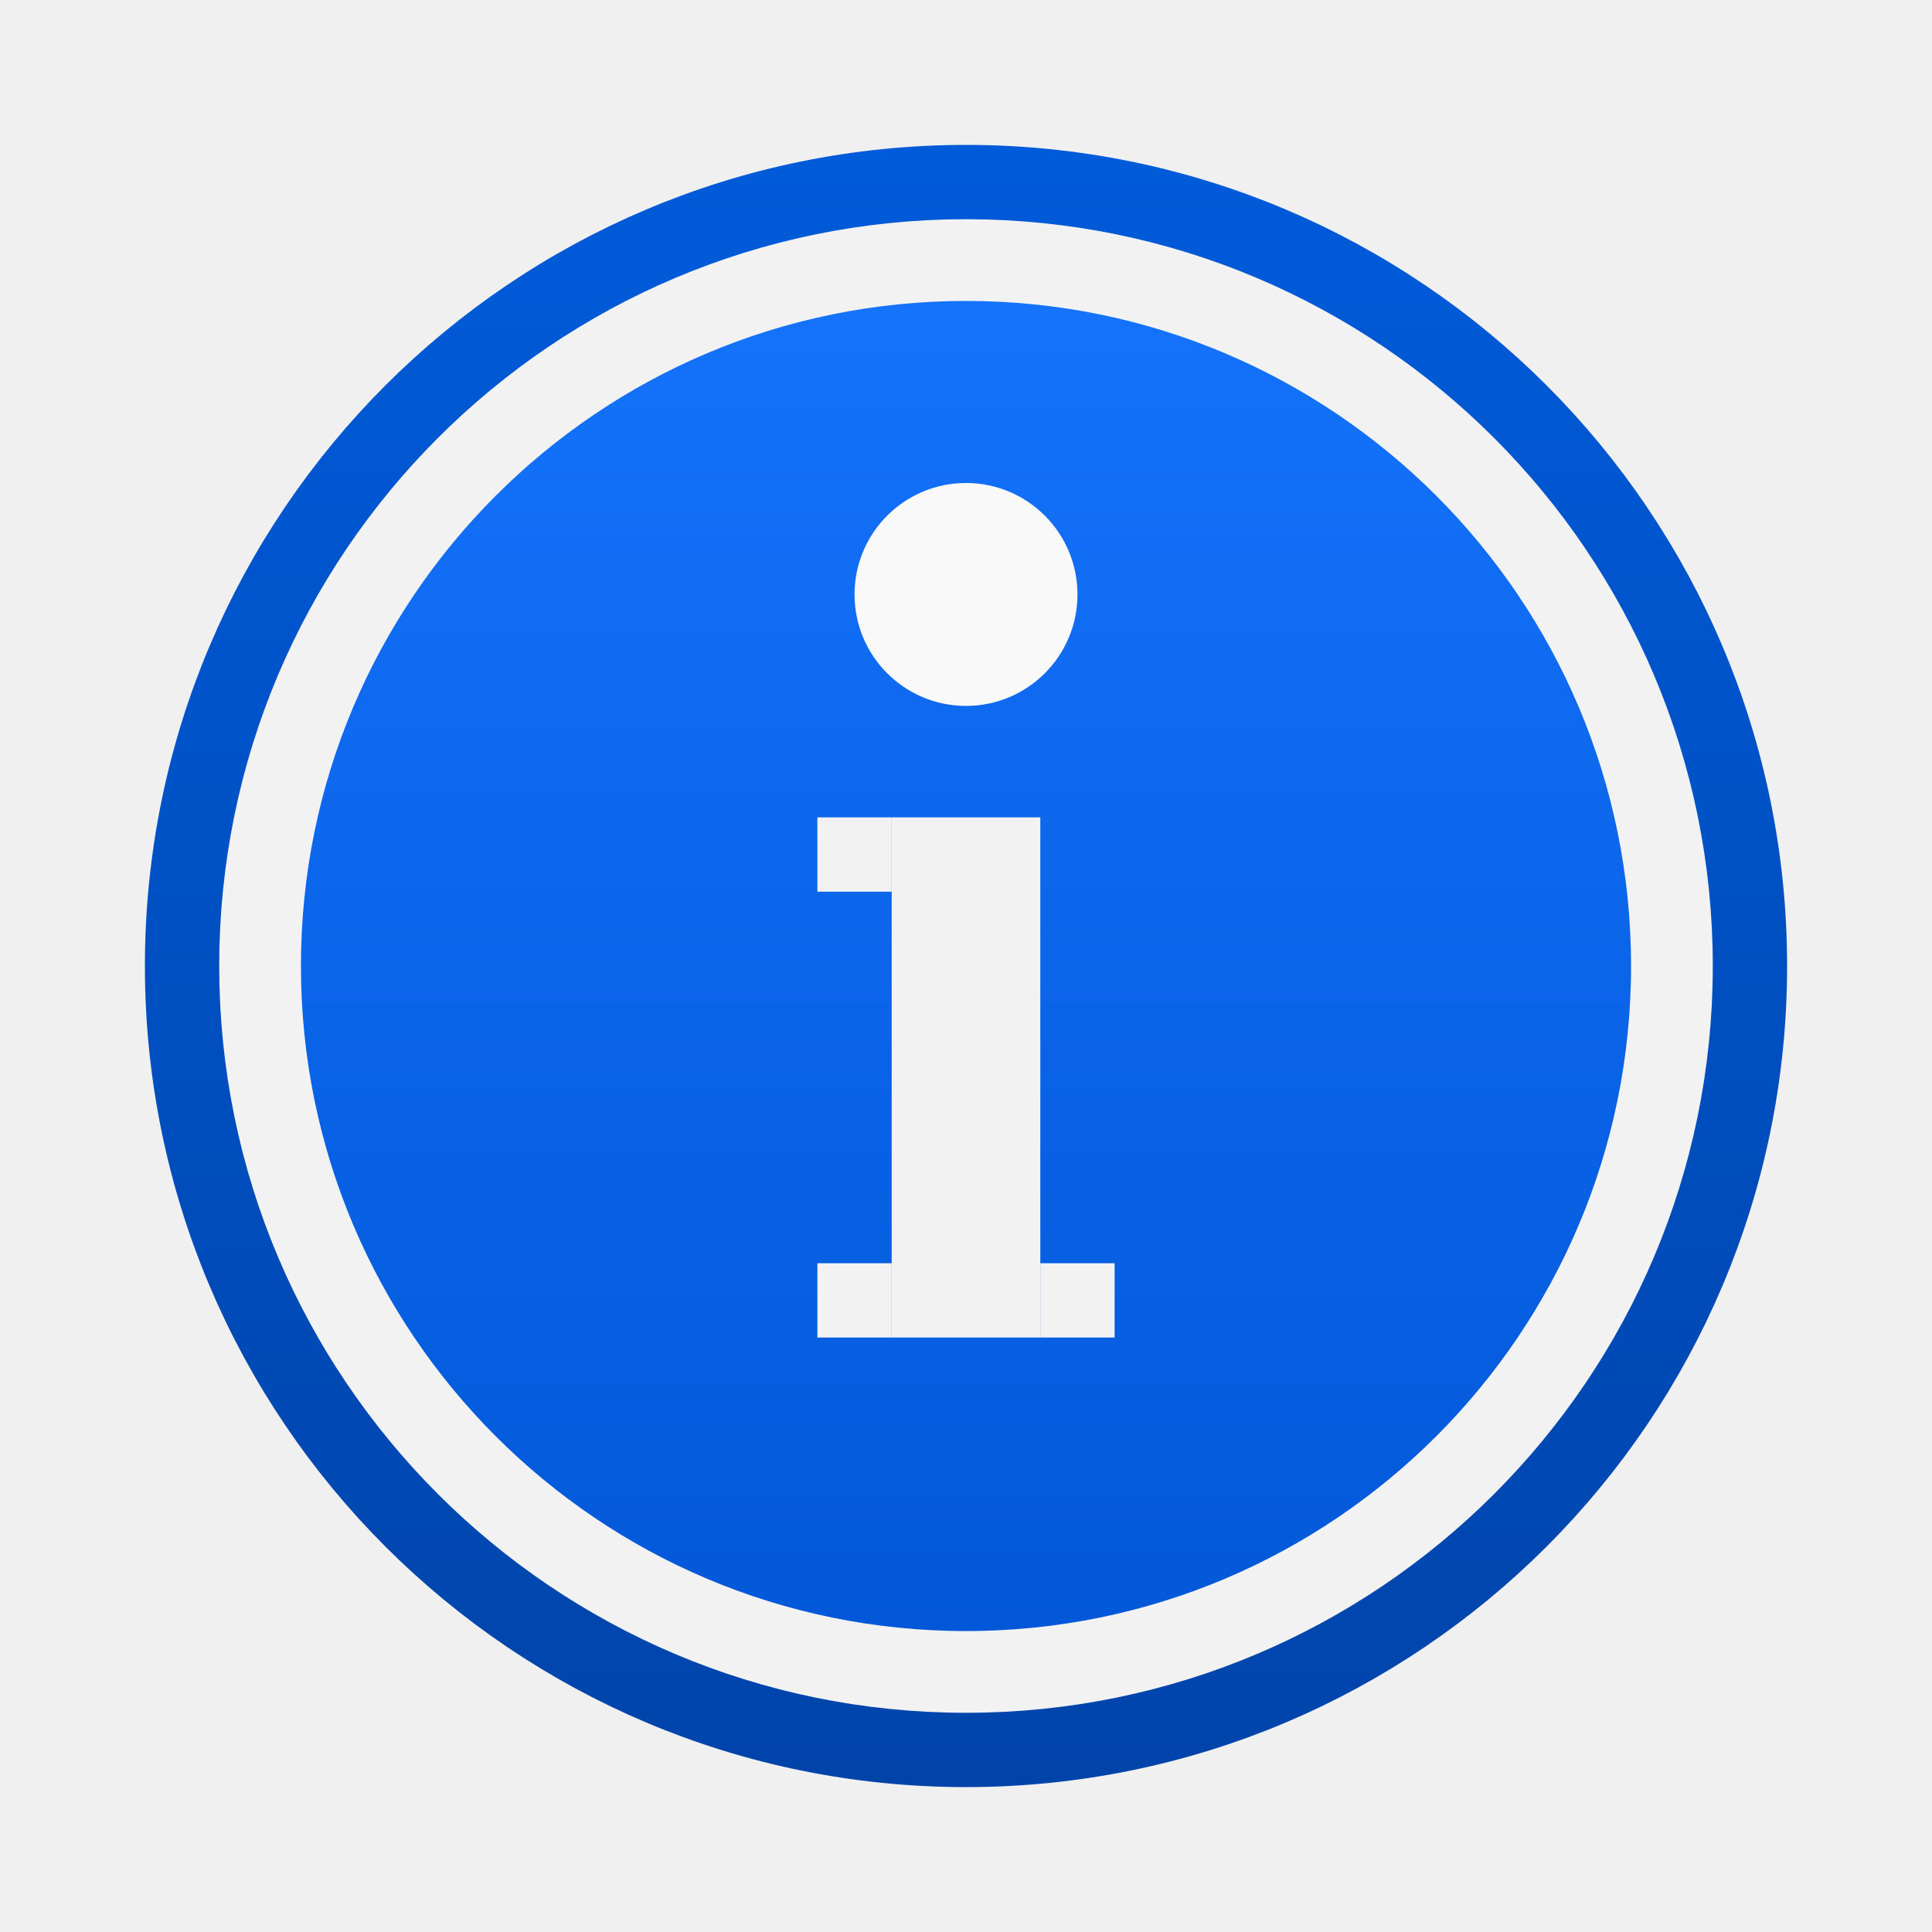
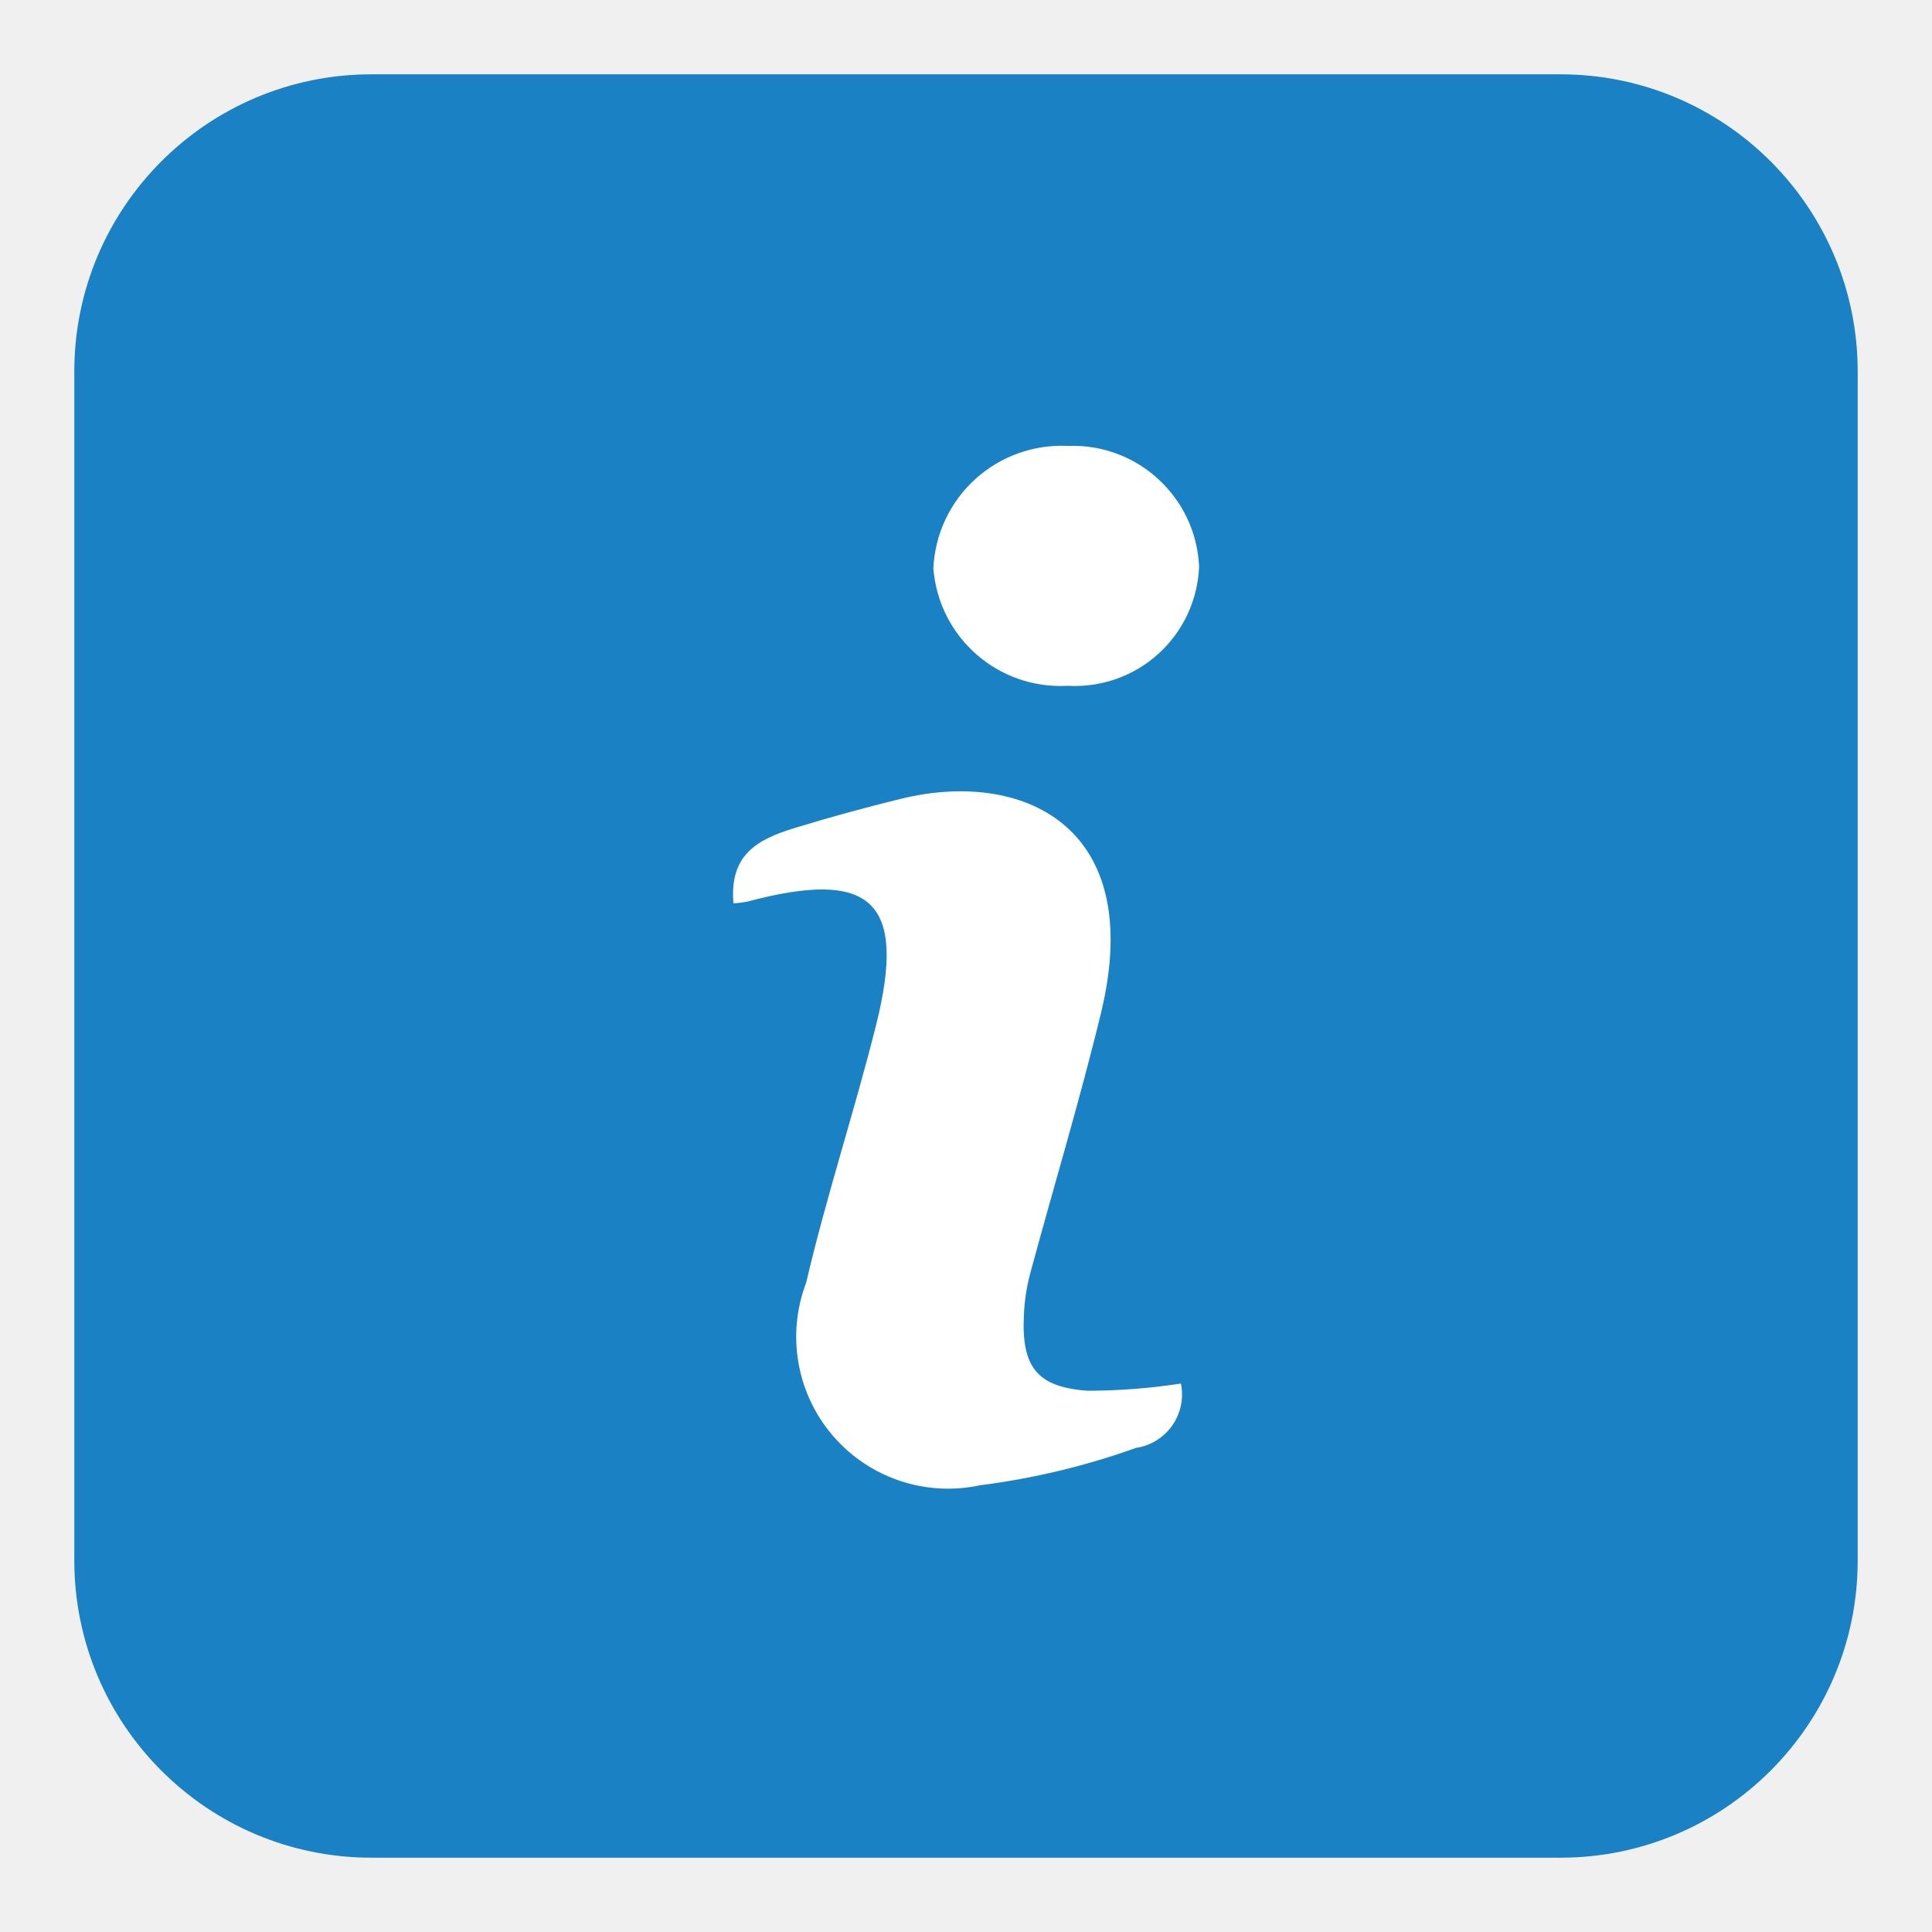
- <svg xmlns="http://www.w3.org/2000/svg" xmlns:xlink="http://www.w3.org/1999/xlink" width="26" height="26" id="svg2" version="1.1">
-   <defs id="defs4">
-     <linearGradient id="linearGradient3806">
-       <stop style="stop-color:#0044aa;stop-opacity:1;" offset="0" id="stop3808" />
-       <stop style="stop-color:#005bda;stop-opacity:1" offset="1" id="stop3810" />
-     </linearGradient>
-     <linearGradient id="linearGradient3798">
-       <stop style="stop-color:#0055d4;stop-opacity:1;" offset="0" id="stop3800" />
-       <stop style="stop-color:#1675ff;stop-opacity:1" offset="1" id="stop3802" />
-     </linearGradient>
-     <linearGradient id="linearGradient3977">
-       <stop style="stop-color:#efff42;stop-opacity:1;" offset="0" id="stop3979" />
-       <stop style="stop-color:#efff42;stop-opacity:0;" offset="1" id="stop3981" />
-     </linearGradient>
-     <linearGradient id="linearGradient3957">
-       <stop id="stop3959" offset="0" style="stop-color:#000000;stop-opacity:1" />
-       <stop style="stop-color:#676767;stop-opacity:1" offset="0.5" id="stop3961" />
-       <stop id="stop3963" offset="1" style="stop-color:#000000;stop-opacity:1" />
-     </linearGradient>
-     <linearGradient id="linearGradient3921">
-       <stop id="stop3923" offset="0" style="stop-color:#ffffff;stop-opacity:0;" />
-       <stop style="stop-color:#ffffff;stop-opacity:0" offset="0.143" id="stop3939" />
-       <stop style="stop-color:#ffffff;stop-opacity:0.502" offset="0.286" id="stop3937" />
-       <stop style="stop-color:#ffffff;stop-opacity:0" offset="0.429" id="stop3935" />
-       <stop style="stop-color:#ffffff;stop-opacity:0.502" offset="0.571" id="stop3933" />
-       <stop style="stop-color:#ffffff;stop-opacity:0" offset="0.714" id="stop3925" />
-       <stop id="stop3931" offset="0.857" style="stop-color:#ffffff;stop-opacity:0.502" />
-       <stop id="stop3927" offset="1" style="stop-color:#ffffff;stop-opacity:0;" />
-     </linearGradient>
-     <linearGradient id="linearGradient3901">
-       <stop style="stop-color:#5d5d5d;stop-opacity:1;" offset="0" id="stop3903" />
-       <stop id="stop3909" offset="0.5" style="stop-color:#8f8f8f;stop-opacity:1" />
-       <stop style="stop-color:#444444;stop-opacity:1;" offset="1" id="stop3905" />
-     </linearGradient>
-     <linearGradient id="linearGradient3775">
-       <stop style="stop-color:#ffffff;stop-opacity:1;" offset="0" id="stop3777" />
-       <stop style="stop-color:#e1e1e1;stop-opacity:1;" offset="1" id="stop3779" />
-     </linearGradient>
-     <linearGradient id="linearGradient3767">
-       <stop style="stop-color:#ffffff;stop-opacity:1;" offset="0" id="stop3769" />
-       <stop style="stop-color:#dcdcdc;stop-opacity:1;" offset="1" id="stop3771" />
-     </linearGradient>
-     <linearGradient y2="22.693" x2="-3.11" y1="22.693" x1="-6.737" gradientTransform="matrix(-1.378461,0,0,1.110053,5.417851,1019.672)" gradientUnits="userSpaceOnUse" id="linearGradient3103" xlink:href="#linearGradient4134-7" />
-     <linearGradient id="linearGradient4134-7" y2="28" gradientUnits="userSpaceOnUse" x2="-5" gradientTransform="matrix(1.209171,0,0,1.224686,11.81803,-23.19045)" y1="30.486" x1="-5">
-       <stop id="stop53-3-0" stop-color="#d8cb00" offset="0" />
-       <stop id="stop55-5-2" stop-color="#fff119" offset="1" />
-     </linearGradient>
-     <linearGradient xlink:href="#linearGradient3798" id="linearGradient3804" x1="26.5" y1="24" x2="26.5" y2="2" gradientUnits="userSpaceOnUse" />
-     <linearGradient xlink:href="#linearGradient3806" id="linearGradient3812" x1="28.5" y1="24" x2="28.5" y2="2" gradientUnits="userSpaceOnUse" />
+ <svg xmlns="http://www.w3.org/2000/svg" id="Слой_1" data-name="Слой 1" viewBox="0 0 26 26">
+   <defs>
+     <style>.cls-1{fill:#1a81c4;}.cls-2{fill:#fff;}</style>
  </defs>
-   <g id="layer1" transform="translate(0,-1026.362)">
-     <path style="fill:url(#linearGradient3804);fill-opacity:1;stroke:url(#linearGradient3812);stroke-width:1.1;stroke-linecap:butt;stroke-linejoin:round;stroke-miterlimit:4;stroke-opacity:1;stroke-dasharray:none;stroke-dashoffset:6" id="path3796" d="m 23.5,13 a 10.5,10.5 0 1 1 -21,0 10.5,10.5 0 1 1 21,0 z" transform="translate(1.1920929e-8,1026.362)" />
-     <path id="path3816" d="m 13,1037.362 0,7" style="fill:none;stroke:#f2f2f2;stroke-width:2;stroke-linecap:butt;stroke-linejoin:miter;stroke-miterlimit:4;stroke-opacity:1;stroke-dasharray:none;opacity:1" />
-     <path style="fill:#f9f9f9;stroke:none;opacity:1" id="path3820" d="m 14,8 a 1,1 0 1 1 -2,0 1,1 0 1 1 2,0 z" transform="matrix(1.5,0,0,1.5,-6.5,1022.362)" />
-     <path style="opacity:1;fill:none;stroke:#f2f2f2;stroke-width:1;stroke-linecap:butt;stroke-linejoin:miter;stroke-miterlimit:4;stroke-opacity:1;stroke-dasharray:none" d="m 11,1043.862 1,0" id="path3822" />
-     <path id="path3824" d="m 11,1037.862 1,0" style="opacity:1;fill:none;stroke:#f2f2f2;stroke-width:1;stroke-linecap:butt;stroke-linejoin:miter;stroke-miterlimit:4;stroke-opacity:1;stroke-dasharray:none" />
-     <path transform="translate(1.1920929e-8,1026.362)" d="m 22.5,13 a 9.5,9.5 0 1 1 -19,0 9.5,9.5 0 1 1 19,0 z" id="path3826" style="fill:none;stroke:#f2f2f2;stroke-width:1.1;stroke-linecap:butt;stroke-linejoin:round;stroke-miterlimit:4;stroke-opacity:1;stroke-dasharray:none;stroke-dashoffset:6;opacity:1" />
-     <path id="path3829" d="m 14,1043.862 1,0" style="opacity:1;fill:none;stroke:#f2f2f2;stroke-width:1;stroke-linecap:butt;stroke-linejoin:miter;stroke-miterlimit:4;stroke-opacity:1;stroke-dasharray:none" />
-   </g>
+   <path class="cls-1" d="M21,1H5A4,4,0,0,0,1,5V21a4,4,0,0,0,4,4H21a4,4,0,0,0,4-4V5A4,4,0,0,0,21,1Z" />
+   <path class="cls-2" d="M14.639,18.716c-.687-.048-.893-.322-.86-1.017a2.597,2.597,0,0,1,.082-.55c.317-1.176.672-2.343.958-3.526.607-2.517-1.067-3.273-2.695-2.873-.478.117-.951.246-1.43.393-.513.157-.878.365-.824,1.013a1.354,1.354,0,0,0,.186-.022c1.676-.448,2.151-.004,1.734,1.661-.291,1.162-.669,2.302-.941,3.467a2.044,2.044,0,0,0,2.341,2.726,9.934,9.934,0,0,0,2.098-.503.726.726,0,0,0,.604-.866A8.306,8.306,0,0,1,14.639,18.716Z" />
+   <path class="cls-2" d="M14.369,9.229a1.672,1.672,0,0,0,1.768-1.604A1.701,1.701,0,0,0,14.373,6.001,1.727,1.727,0,0,0,12.561,7.649,1.715,1.715,0,0,0,14.369,9.229Z" />
</svg>
